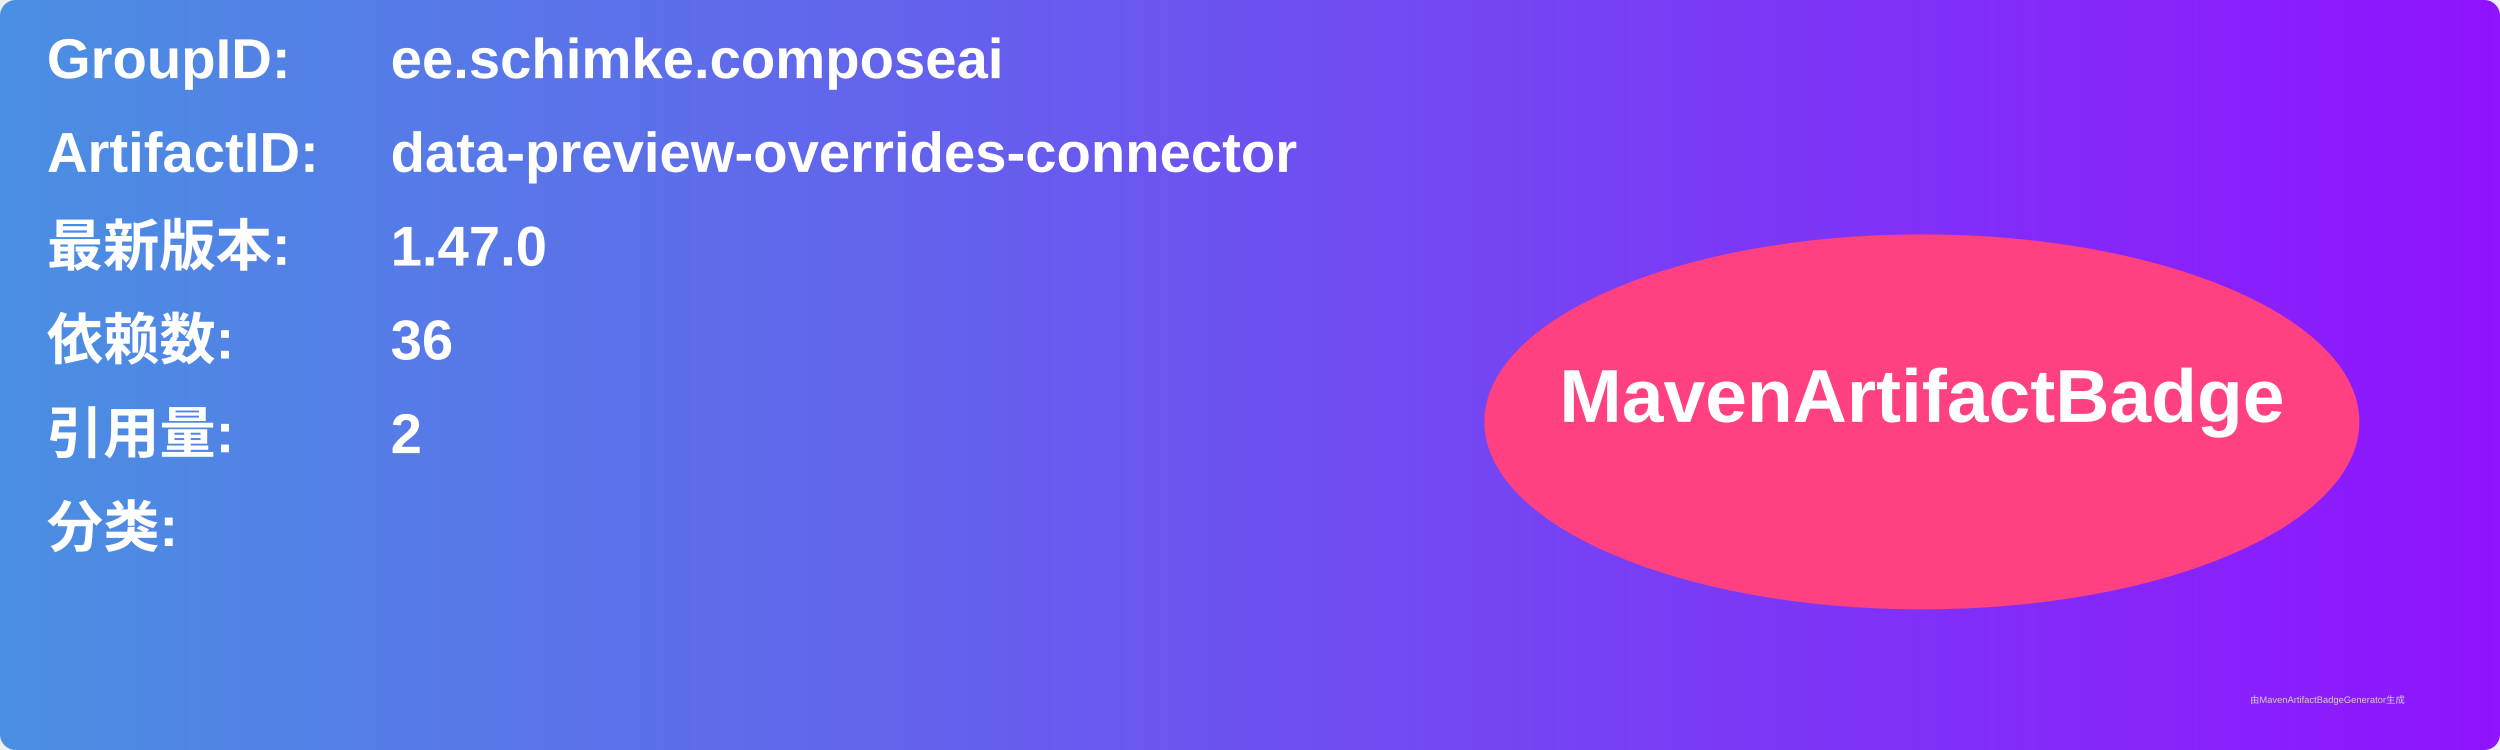
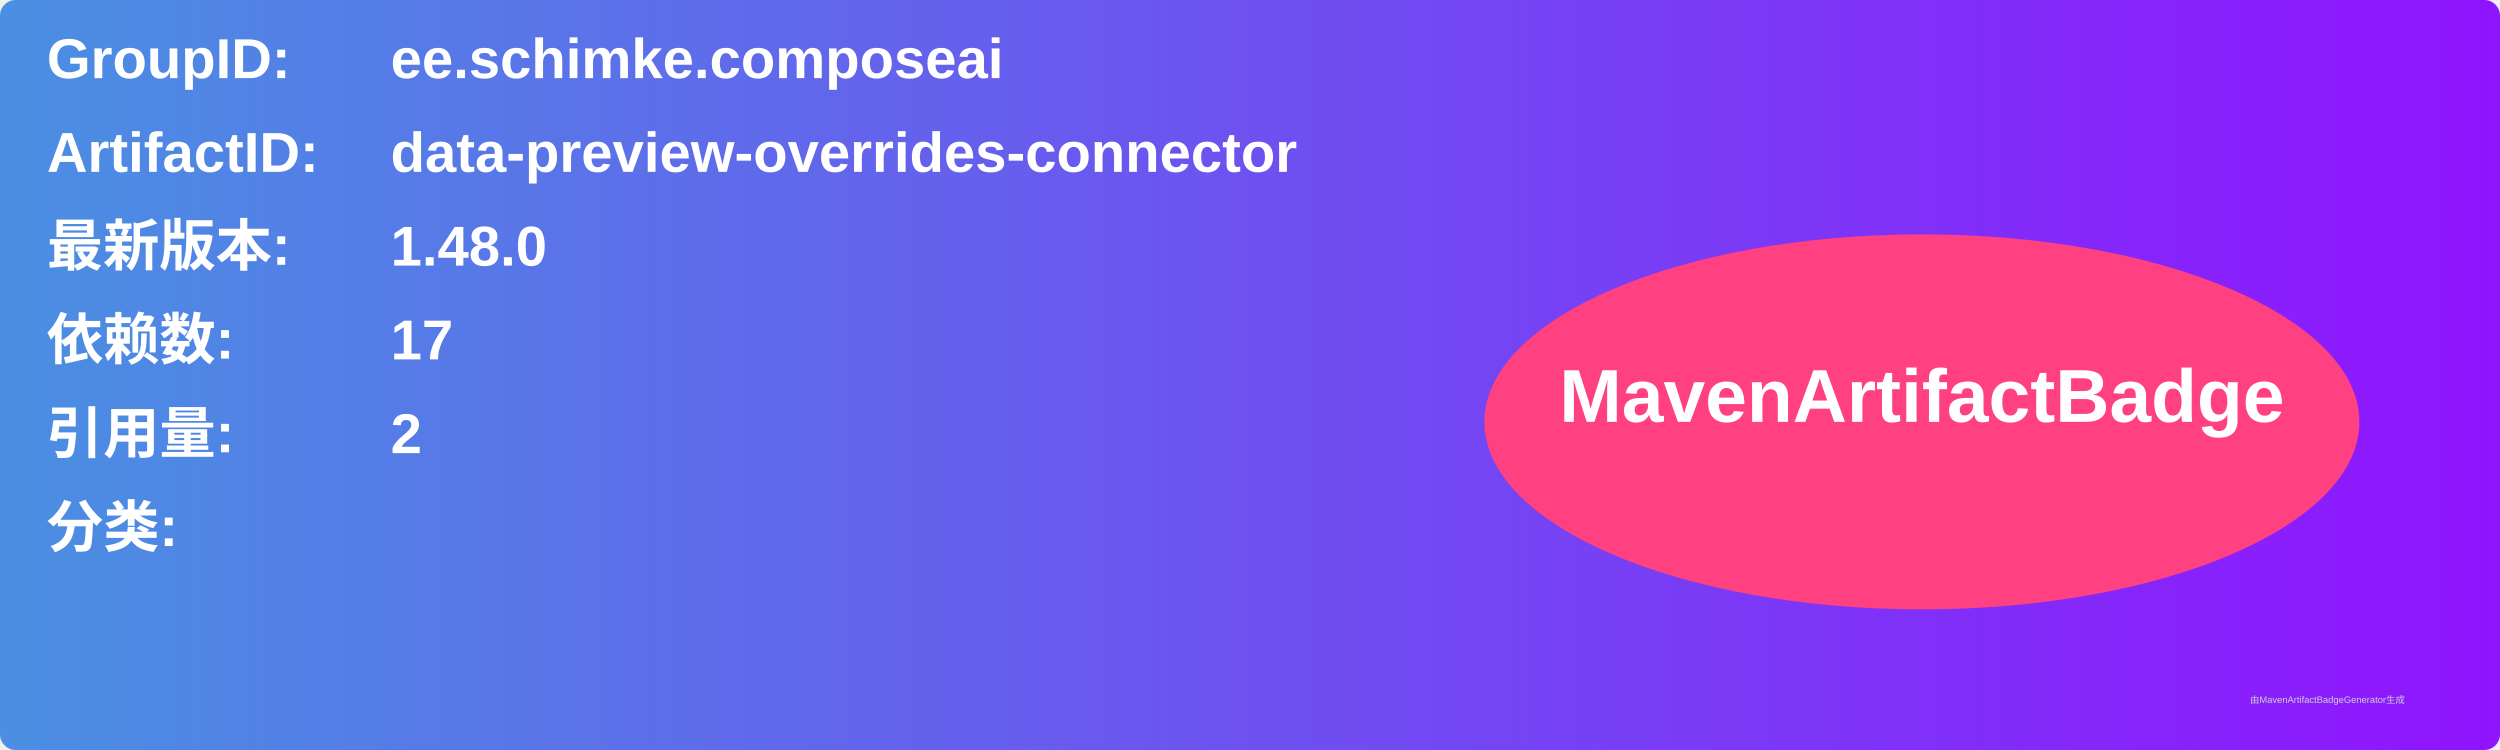
<svg xmlns="http://www.w3.org/2000/svg" width="800" height="240" viewBox="0 0 800 240">
  <linearGradient id="grad" x1="0%" y1="0%" x2="100%" y2="0%">
    <stop offset="0%" stop-color="#4a90e2" />
    <stop offset="100%" stop-color="#9013fe" />
  </linearGradient>
  <rect width="100%" height="100%" rx="5" ry="5" fill="url(#grad)" />
  <g transform="translate(15, 15)">
    <text x="0" y="10" font-family="Arial" font-size="18" fill="white" font-weight="bold" width="260">GroupID:</text>
    <text x="110" y="10" font-family="Arial" font-size="18" fill="white" font-weight="bold" width="460">ee.schimke.composeai</text>
    <text x="0" y="40" font-family="Arial" font-size="18" fill="white" font-weight="bold" width="260">ArtifactID:</text>
    <text x="110" y="40" font-family="Arial" font-size="18" fill="white" font-weight="bold" width="460">data-preview-overrides-connector</text>
    <text x="0" y="70" font-family="Arial" font-size="18" fill="white" font-weight="bold">最新版本:</text>
    <text x="110" y="70" font-family="Arial" font-size="18" fill="white" font-weight="bold">
-       <tspan font-weight="bold">1.47.0</tspan>
+       <tspan font-weight="bold">1.48.0</tspan>
    </text>
    <text x="0" y="100" font-family="Arial" font-size="18" fill="white" font-weight="bold">依赖数: </text>
    <text x="110" y="100" font-family="Arial" font-size="18" fill="white">
-       <tspan font-weight="bold">36</tspan>
+       <tspan font-weight="bold">17</tspan>
    </text>
    <text x="0" y="130" font-family="Arial" font-size="18" fill="white" font-weight="bold">引用量: </text>
    <text x="110" y="130" font-family="Arial" font-size="18" fill="white">
      <tspan font-weight="bold">2</tspan>
    </text>
    <text x="0" y="160" font-family="Arial" font-size="18" fill="white" font-weight="bold">分类:</text>
    <text x="10" y="190" font-family="Arial" font-size="10" fill="white">
      <tspan font-weight="bold" />
    </text>
    <ellipse cx="600" cy="120" rx="140" ry="60" fill="#ff4081" />
    <text x="600" y="120" text-anchor="middle" font-family="Arial" font-size="24" fill="white" font-weight="bold">MavenArtifactBadge</text>
  </g>
  <text x="720" y="225" font-family="Arial" font-size="3" fill="#d0d0d0">由MavenArtifactBadgeGenerator生成</text>
</svg>
